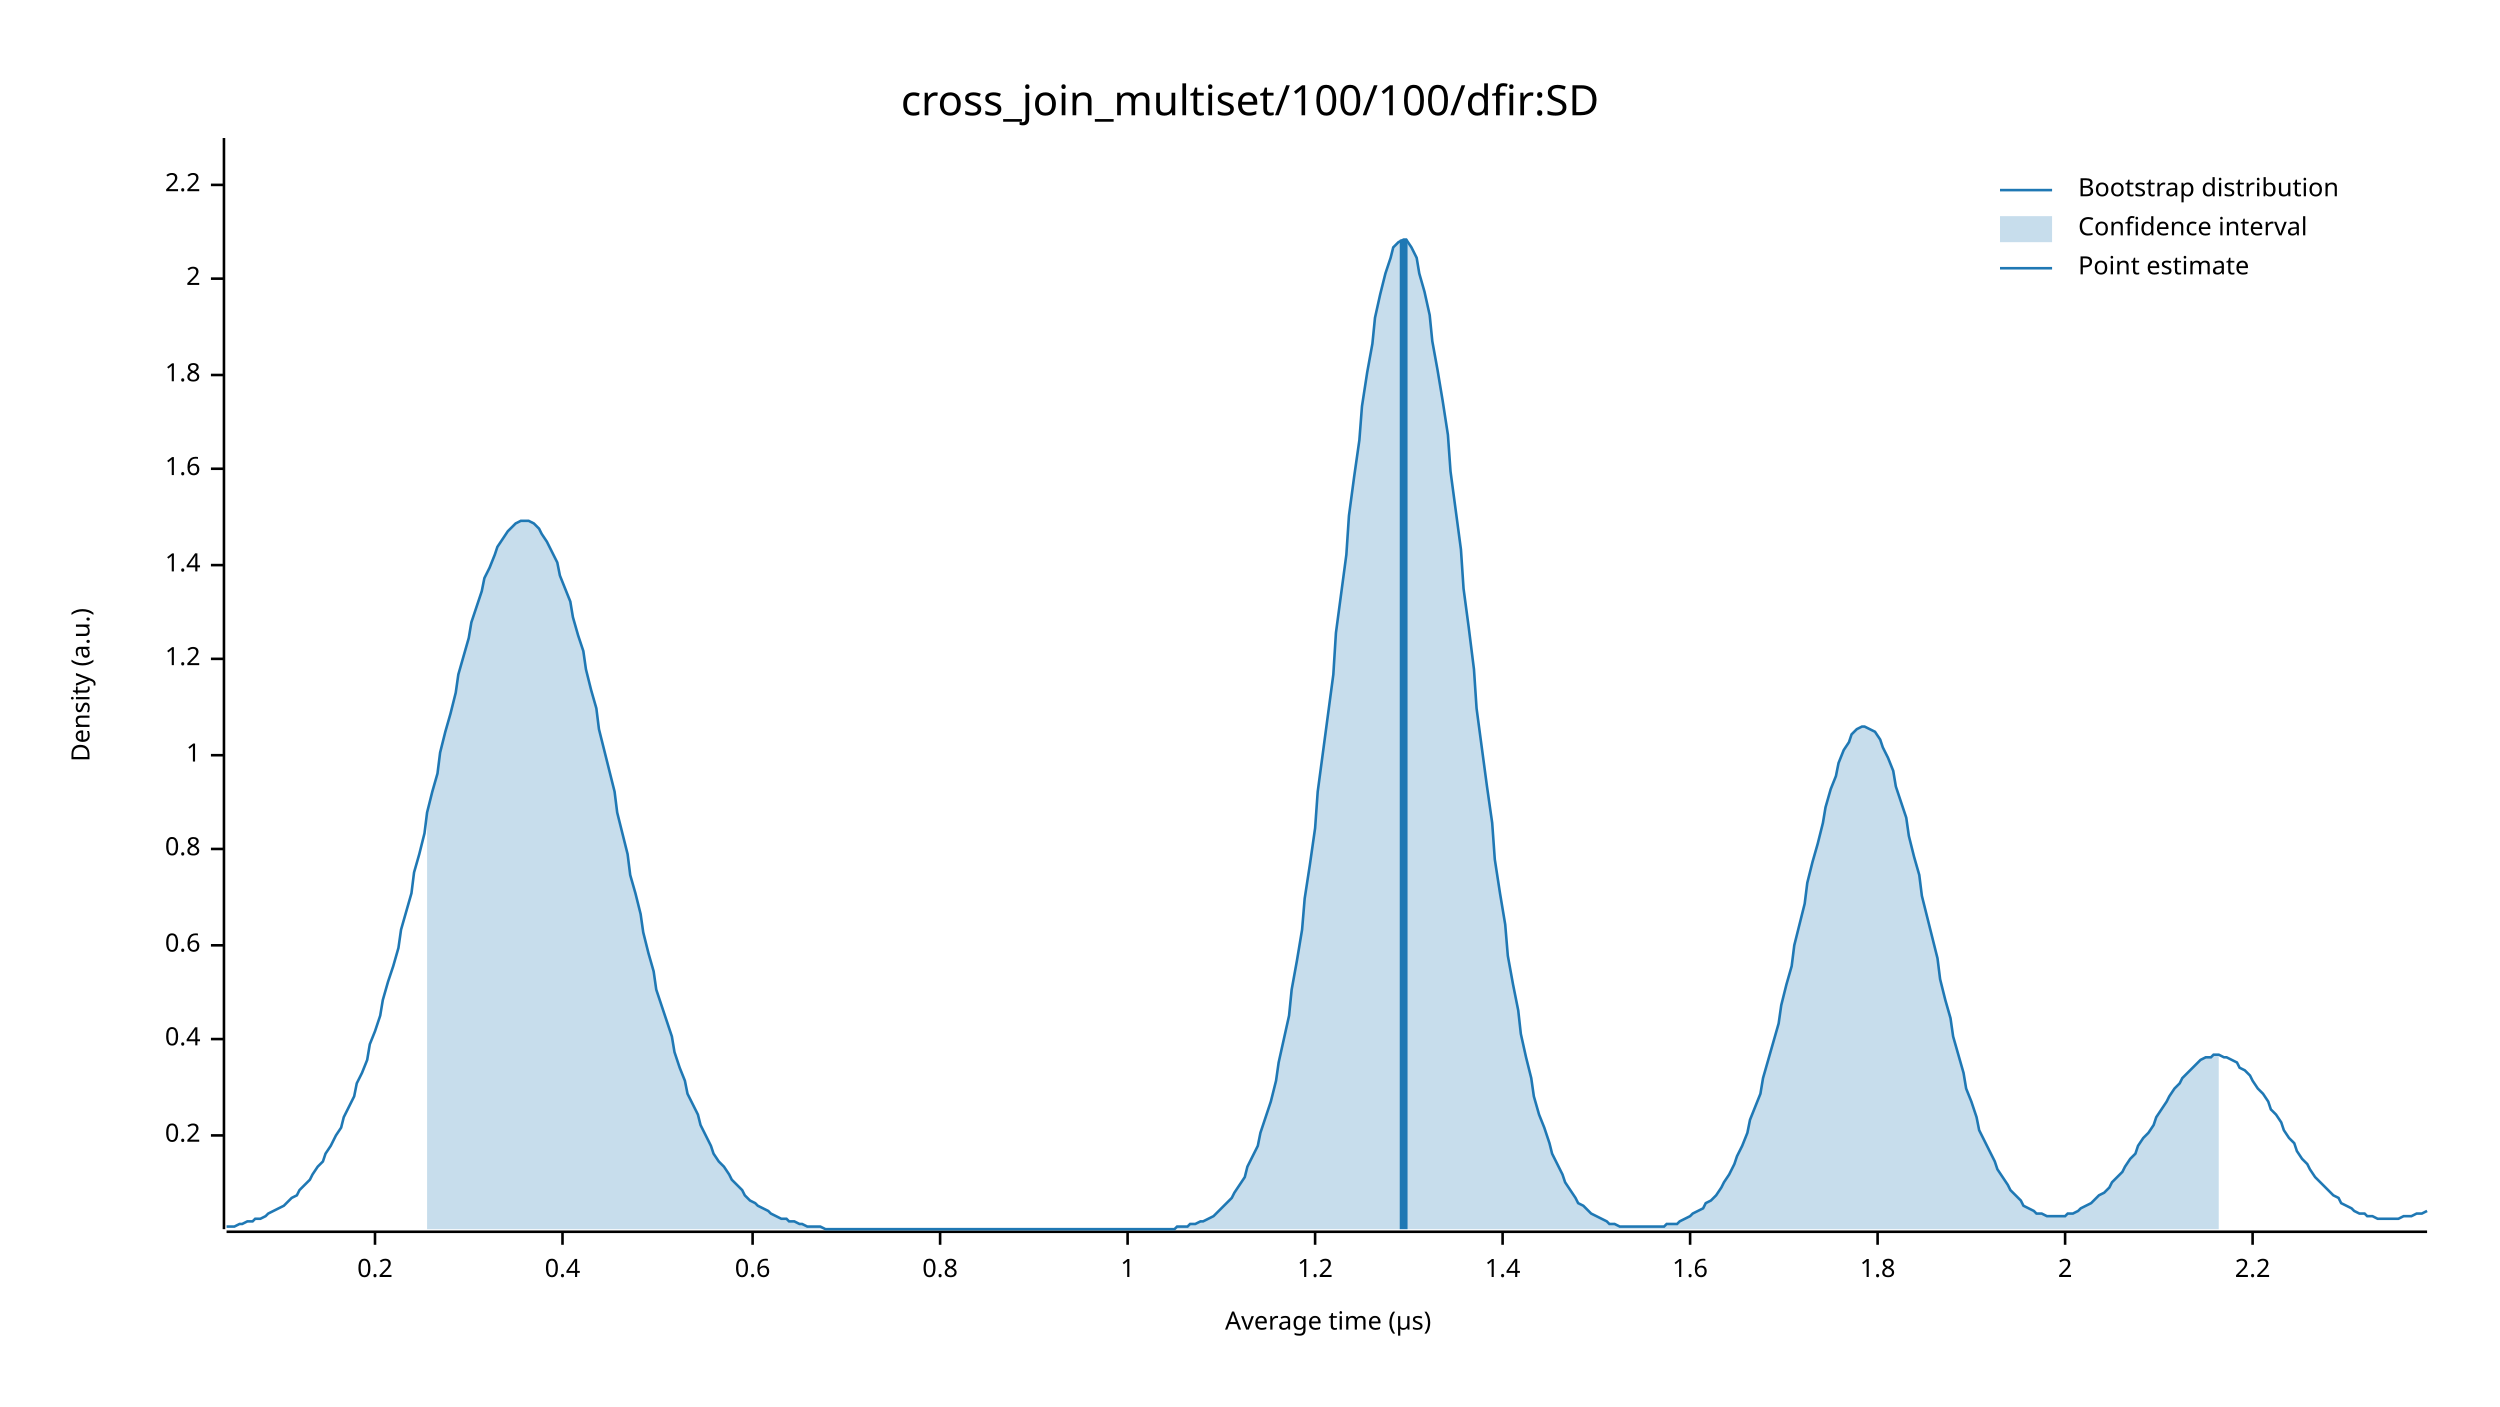
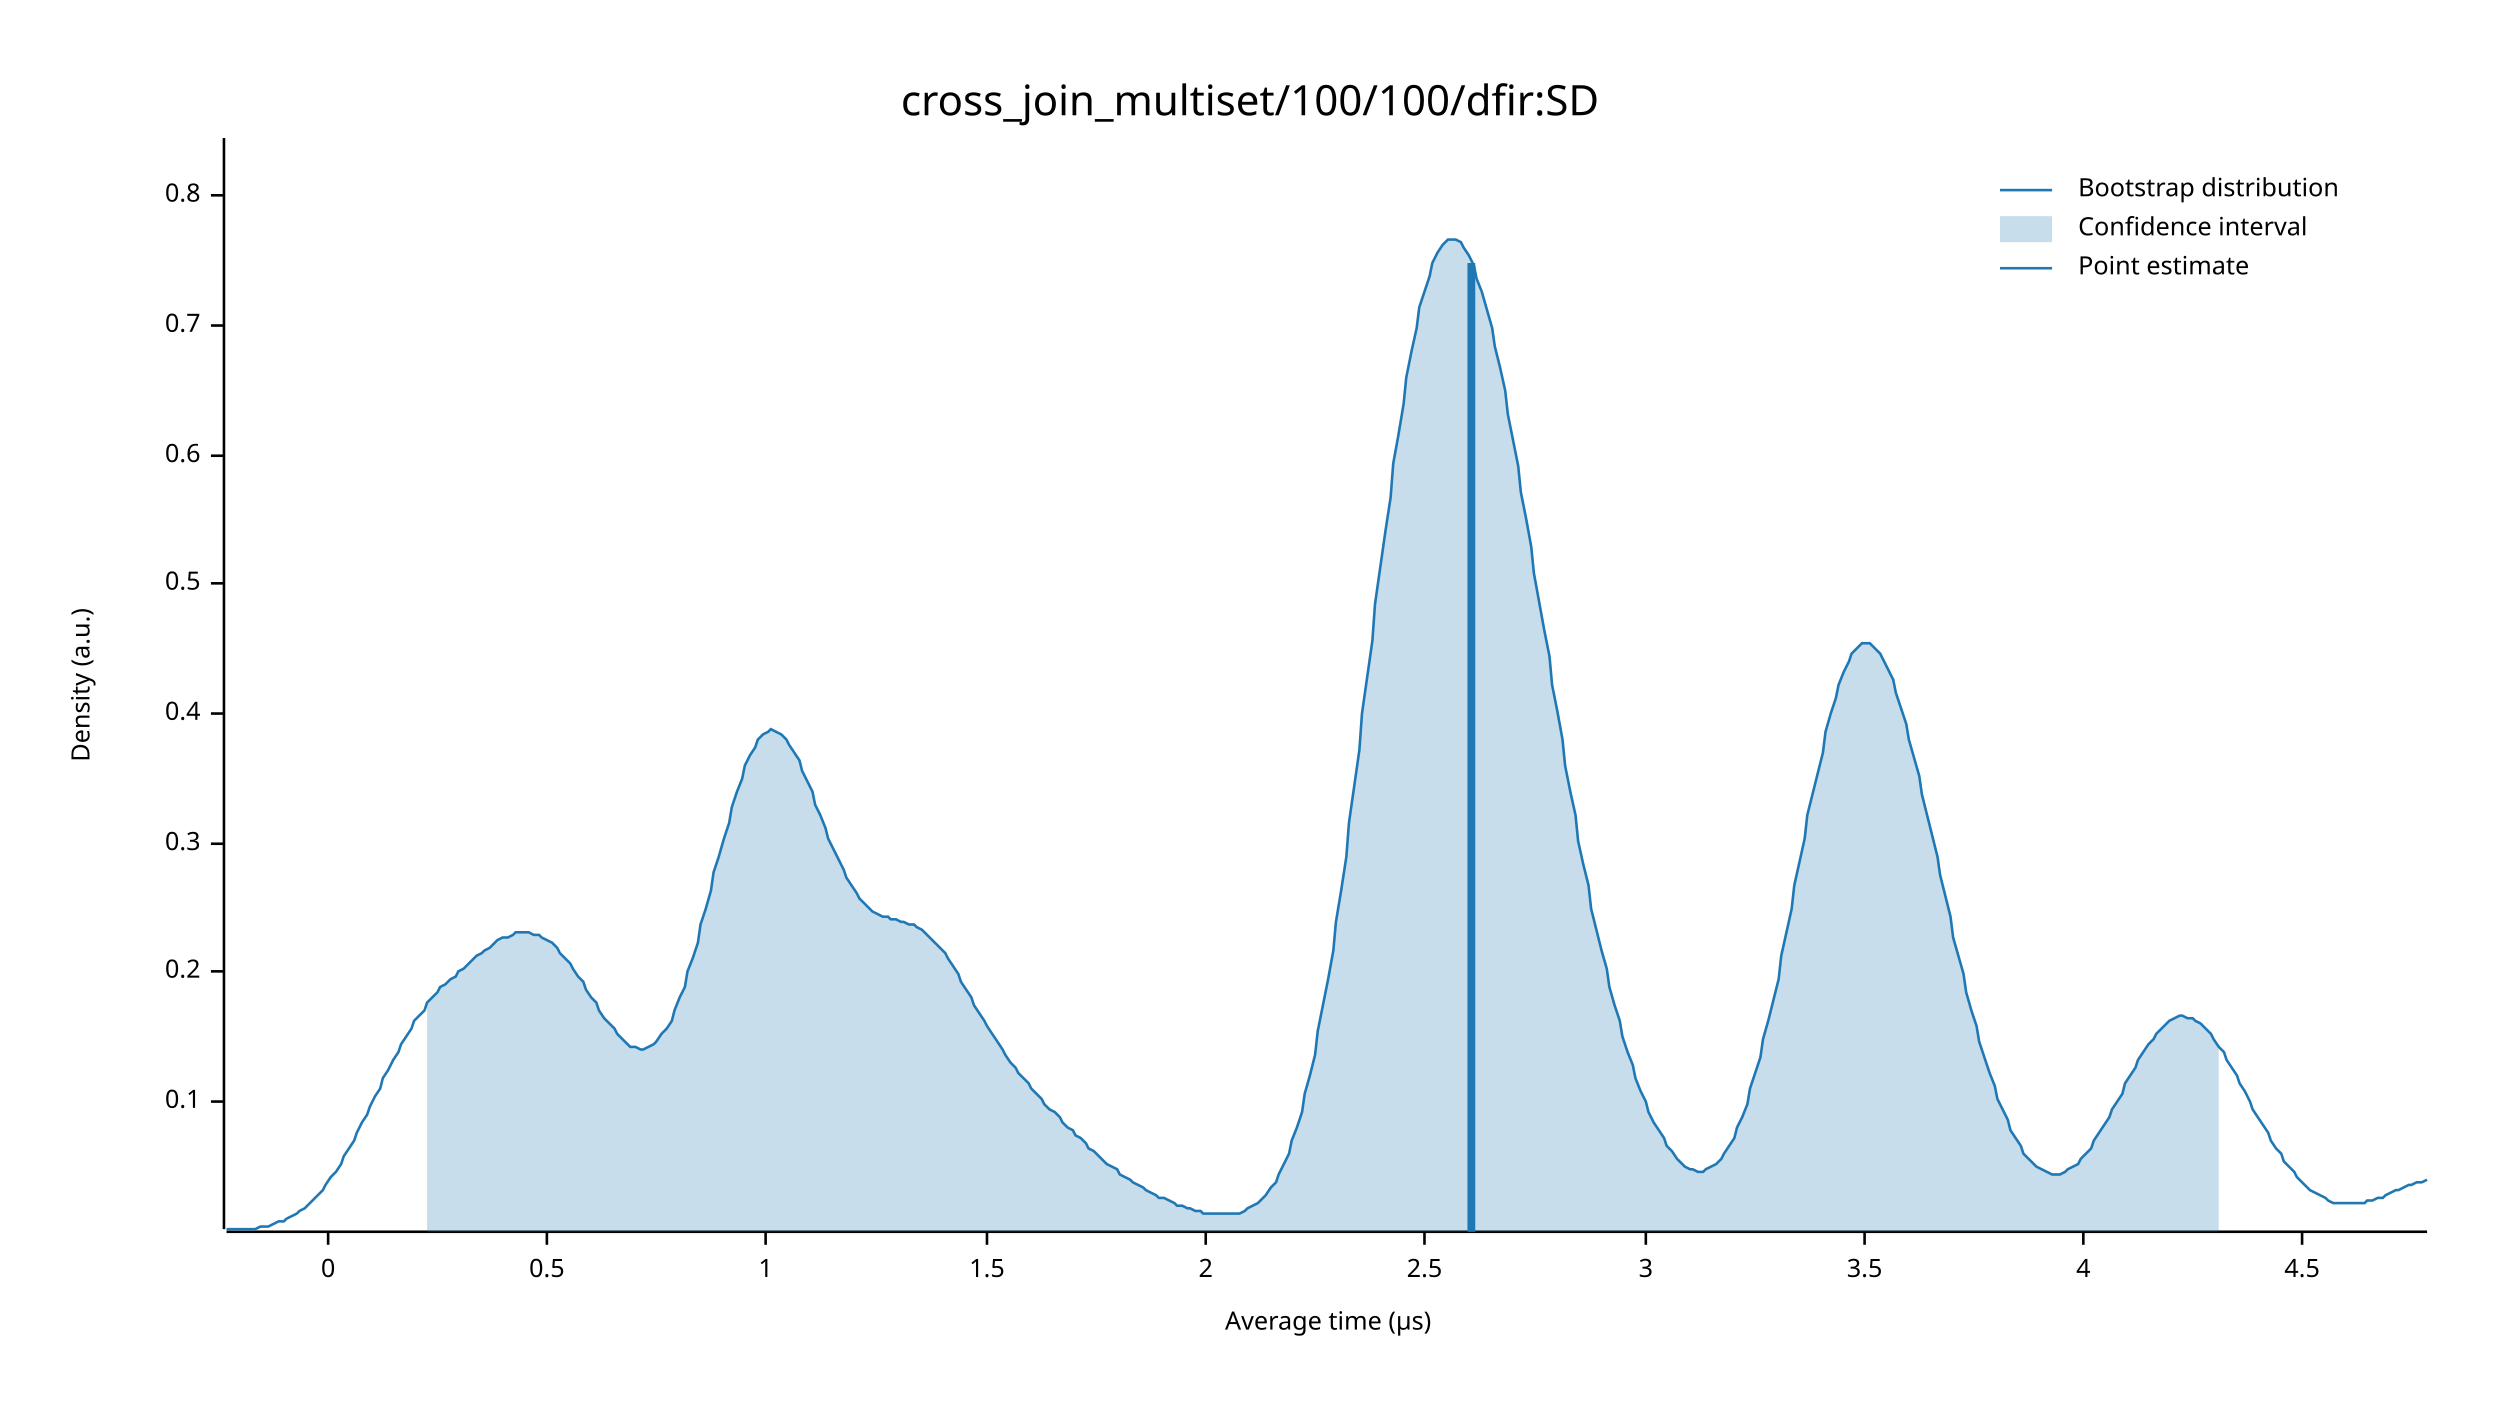
<svg xmlns="http://www.w3.org/2000/svg" width="960" height="540" viewBox="0 0 960 540">
  <text x="480" y="32" dy="0.76em" text-anchor="middle" font-family="sans-serif" font-size="16.129" opacity="1" fill="#000000">
cross_join_multiset/100/100/dfir:SD
</text>
  <text x="27" y="263" dy="0.76em" text-anchor="middle" font-family="sans-serif" font-size="9.677" opacity="1" fill="#000000" transform="rotate(270, 27, 263)">
Density (a.u.)
</text>
  <text x="510" y="513" dy="-0.5ex" text-anchor="middle" font-family="sans-serif" font-size="9.677" opacity="1" fill="#000000">
Average time (µs)
</text>
  <polyline fill="none" opacity="1" stroke="#000000" stroke-width="1" points="86,53 86,472 " />
-   <text x="77" y="436" dy="0.5ex" text-anchor="end" font-family="sans-serif" font-size="9.677" opacity="1" fill="#000000">
+   <text x="77" y="423" dy="0.5ex" text-anchor="end" font-family="sans-serif" font-size="9.677" opacity="1" fill="#000000">
+ 0.1
+ </text>
+   <polyline fill="none" opacity="1" stroke="#000000" stroke-width="1" points="81,423 86,423 " />
+   <text x="77" y="373" dy="0.5ex" text-anchor="end" font-family="sans-serif" font-size="9.677" opacity="1" fill="#000000">
0.2
</text>
-   <polyline fill="none" opacity="1" stroke="#000000" stroke-width="1" points="81,436 86,436 " />
-   <text x="77" y="399" dy="0.5ex" text-anchor="end" font-family="sans-serif" font-size="9.677" opacity="1" fill="#000000">
+   <polyline fill="none" opacity="1" stroke="#000000" stroke-width="1" points="81,373 86,373 " />
+   <text x="77" y="324" dy="0.5ex" text-anchor="end" font-family="sans-serif" font-size="9.677" opacity="1" fill="#000000">
+ 0.3
+ </text>
+   <polyline fill="none" opacity="1" stroke="#000000" stroke-width="1" points="81,324 86,324 " />
+   <text x="77" y="274" dy="0.5ex" text-anchor="end" font-family="sans-serif" font-size="9.677" opacity="1" fill="#000000">
0.4
</text>
-   <polyline fill="none" opacity="1" stroke="#000000" stroke-width="1" points="81,399 86,399 " />
-   <text x="77" y="363" dy="0.5ex" text-anchor="end" font-family="sans-serif" font-size="9.677" opacity="1" fill="#000000">
+   <polyline fill="none" opacity="1" stroke="#000000" stroke-width="1" points="81,274 86,274 " />
+   <text x="77" y="224" dy="0.5ex" text-anchor="end" font-family="sans-serif" font-size="9.677" opacity="1" fill="#000000">
+ 0.5
+ </text>
+   <polyline fill="none" opacity="1" stroke="#000000" stroke-width="1" points="81,224 86,224 " />
+   <text x="77" y="175" dy="0.5ex" text-anchor="end" font-family="sans-serif" font-size="9.677" opacity="1" fill="#000000">
0.6
</text>
-   <polyline fill="none" opacity="1" stroke="#000000" stroke-width="1" points="81,363 86,363 " />
-   <text x="77" y="326" dy="0.5ex" text-anchor="end" font-family="sans-serif" font-size="9.677" opacity="1" fill="#000000">
+   <polyline fill="none" opacity="1" stroke="#000000" stroke-width="1" points="81,175 86,175 " />
+   <text x="77" y="125" dy="0.5ex" text-anchor="end" font-family="sans-serif" font-size="9.677" opacity="1" fill="#000000">
+ 0.7
+ </text>
+   <polyline fill="none" opacity="1" stroke="#000000" stroke-width="1" points="81,125 86,125 " />
+   <text x="77" y="75" dy="0.5ex" text-anchor="end" font-family="sans-serif" font-size="9.677" opacity="1" fill="#000000">
0.8
</text>
-   <polyline fill="none" opacity="1" stroke="#000000" stroke-width="1" points="81,326 86,326 " />
-   <text x="77" y="290" dy="0.5ex" text-anchor="end" font-family="sans-serif" font-size="9.677" opacity="1" fill="#000000">
+   <polyline fill="none" opacity="1" stroke="#000000" stroke-width="1" points="81,75 86,75 " />
+   <polyline fill="none" opacity="1" stroke="#000000" stroke-width="1" points="87,473 932,473 " />
+   <text x="126" y="483" dy="0.76em" text-anchor="middle" font-family="sans-serif" font-size="9.677" opacity="1" fill="#000000">
+ 0
+ </text>
+   <polyline fill="none" opacity="1" stroke="#000000" stroke-width="1" points="126,473 126,478 " />
+   <text x="210" y="483" dy="0.76em" text-anchor="middle" font-family="sans-serif" font-size="9.677" opacity="1" fill="#000000">
+ 0.5
+ </text>
+   <polyline fill="none" opacity="1" stroke="#000000" stroke-width="1" points="210,473 210,478 " />
+   <text x="294" y="483" dy="0.76em" text-anchor="middle" font-family="sans-serif" font-size="9.677" opacity="1" fill="#000000">
1
</text>
-   <polyline fill="none" opacity="1" stroke="#000000" stroke-width="1" points="81,290 86,290 " />
-   <text x="77" y="253" dy="0.5ex" text-anchor="end" font-family="sans-serif" font-size="9.677" opacity="1" fill="#000000">
- 1.2
+   <polyline fill="none" opacity="1" stroke="#000000" stroke-width="1" points="294,473 294,478 " />
+   <text x="379" y="483" dy="0.76em" text-anchor="middle" font-family="sans-serif" font-size="9.677" opacity="1" fill="#000000">
+ 1.5
</text>
-   <polyline fill="none" opacity="1" stroke="#000000" stroke-width="1" points="81,253 86,253 " />
-   <text x="77" y="217" dy="0.5ex" text-anchor="end" font-family="sans-serif" font-size="9.677" opacity="1" fill="#000000">
- 1.4
- </text>
-   <polyline fill="none" opacity="1" stroke="#000000" stroke-width="1" points="81,217 86,217 " />
-   <text x="77" y="180" dy="0.5ex" text-anchor="end" font-family="sans-serif" font-size="9.677" opacity="1" fill="#000000">
- 1.6
- </text>
-   <polyline fill="none" opacity="1" stroke="#000000" stroke-width="1" points="81,180 86,180 " />
-   <text x="77" y="144" dy="0.5ex" text-anchor="end" font-family="sans-serif" font-size="9.677" opacity="1" fill="#000000">
- 1.8
- </text>
-   <polyline fill="none" opacity="1" stroke="#000000" stroke-width="1" points="81,144 86,144 " />
-   <text x="77" y="107" dy="0.5ex" text-anchor="end" font-family="sans-serif" font-size="9.677" opacity="1" fill="#000000">
+   <polyline fill="none" opacity="1" stroke="#000000" stroke-width="1" points="379,473 379,478 " />
+   <text x="463" y="483" dy="0.76em" text-anchor="middle" font-family="sans-serif" font-size="9.677" opacity="1" fill="#000000">
2
</text>
-   <polyline fill="none" opacity="1" stroke="#000000" stroke-width="1" points="81,107 86,107 " />
-   <text x="77" y="71" dy="0.5ex" text-anchor="end" font-family="sans-serif" font-size="9.677" opacity="1" fill="#000000">
- 2.2
+   <polyline fill="none" opacity="1" stroke="#000000" stroke-width="1" points="463,473 463,478 " />
+   <text x="547" y="483" dy="0.76em" text-anchor="middle" font-family="sans-serif" font-size="9.677" opacity="1" fill="#000000">
+ 2.5
</text>
-   <polyline fill="none" opacity="1" stroke="#000000" stroke-width="1" points="81,71 86,71 " />
-   <polyline fill="none" opacity="1" stroke="#000000" stroke-width="1" points="87,473 932,473 " />
-   <text x="144" y="483" dy="0.76em" text-anchor="middle" font-family="sans-serif" font-size="9.677" opacity="1" fill="#000000">
- 0.2
+   <polyline fill="none" opacity="1" stroke="#000000" stroke-width="1" points="547,473 547,478 " />
+   <text x="632" y="483" dy="0.76em" text-anchor="middle" font-family="sans-serif" font-size="9.677" opacity="1" fill="#000000">
+ 3
</text>
-   <polyline fill="none" opacity="1" stroke="#000000" stroke-width="1" points="144,473 144,478 " />
-   <text x="216" y="483" dy="0.76em" text-anchor="middle" font-family="sans-serif" font-size="9.677" opacity="1" fill="#000000">
- 0.4
+   <polyline fill="none" opacity="1" stroke="#000000" stroke-width="1" points="632,473 632,478 " />
+   <text x="716" y="483" dy="0.76em" text-anchor="middle" font-family="sans-serif" font-size="9.677" opacity="1" fill="#000000">
+ 3.5
</text>
-   <polyline fill="none" opacity="1" stroke="#000000" stroke-width="1" points="216,473 216,478 " />
-   <text x="289" y="483" dy="0.76em" text-anchor="middle" font-family="sans-serif" font-size="9.677" opacity="1" fill="#000000">
- 0.6
+   <polyline fill="none" opacity="1" stroke="#000000" stroke-width="1" points="716,473 716,478 " />
+   <text x="800" y="483" dy="0.76em" text-anchor="middle" font-family="sans-serif" font-size="9.677" opacity="1" fill="#000000">
+ 4
</text>
-   <polyline fill="none" opacity="1" stroke="#000000" stroke-width="1" points="289,473 289,478 " />
-   <text x="361" y="483" dy="0.76em" text-anchor="middle" font-family="sans-serif" font-size="9.677" opacity="1" fill="#000000">
- 0.8
+   <polyline fill="none" opacity="1" stroke="#000000" stroke-width="1" points="800,473 800,478 " />
+   <text x="884" y="483" dy="0.76em" text-anchor="middle" font-family="sans-serif" font-size="9.677" opacity="1" fill="#000000">
+ 4.5
</text>
-   <polyline fill="none" opacity="1" stroke="#000000" stroke-width="1" points="361,473 361,478 " />
-   <text x="433" y="483" dy="0.76em" text-anchor="middle" font-family="sans-serif" font-size="9.677" opacity="1" fill="#000000">
- 1
- </text>
-   <polyline fill="none" opacity="1" stroke="#000000" stroke-width="1" points="433,473 433,478 " />
-   <text x="505" y="483" dy="0.76em" text-anchor="middle" font-family="sans-serif" font-size="9.677" opacity="1" fill="#000000">
- 1.2
- </text>
-   <polyline fill="none" opacity="1" stroke="#000000" stroke-width="1" points="505,473 505,478 " />
-   <text x="577" y="483" dy="0.76em" text-anchor="middle" font-family="sans-serif" font-size="9.677" opacity="1" fill="#000000">
- 1.4
- </text>
-   <polyline fill="none" opacity="1" stroke="#000000" stroke-width="1" points="577,473 577,478 " />
-   <text x="649" y="483" dy="0.76em" text-anchor="middle" font-family="sans-serif" font-size="9.677" opacity="1" fill="#000000">
- 1.6
- </text>
-   <polyline fill="none" opacity="1" stroke="#000000" stroke-width="1" points="649,473 649,478 " />
-   <text x="721" y="483" dy="0.76em" text-anchor="middle" font-family="sans-serif" font-size="9.677" opacity="1" fill="#000000">
- 1.8
- </text>
-   <polyline fill="none" opacity="1" stroke="#000000" stroke-width="1" points="721,473 721,478 " />
-   <text x="793" y="483" dy="0.76em" text-anchor="middle" font-family="sans-serif" font-size="9.677" opacity="1" fill="#000000">
- 2
- </text>
-   <polyline fill="none" opacity="1" stroke="#000000" stroke-width="1" points="793,473 793,478 " />
-   <text x="865" y="483" dy="0.76em" text-anchor="middle" font-family="sans-serif" font-size="9.677" opacity="1" fill="#000000">
- 2.2
- </text>
-   <polyline fill="none" opacity="1" stroke="#000000" stroke-width="1" points="865,473 865,478 " />
-   <polyline fill="none" opacity="1" stroke="#1F78B4" stroke-width="1" points="87,471 88,471 90,471 92,470 93,470 95,469 97,469 98,468 100,468 102,467 103,466 105,465 107,464 109,463 110,462 112,460 114,459 115,457 117,455 119,453 120,451 122,448 124,446 125,443 127,440 129,436 131,433 132,429 134,425 136,421 137,416 139,412 141,407 142,401 144,396 146,390 147,384 149,377 151,371 153,364 154,357 156,350 158,343 159,335 161,328 163,320 164,312 166,304 168,297 169,289 171,281 173,274 175,266 176,259 178,252 180,245 181,239 183,233 185,227 186,222 188,218 190,213 191,210 193,207 195,204 197,202 198,201 200,200 202,200 203,200 205,201 207,203 208,205 210,208 212,212 214,216 215,221 217,226 219,231 220,237 222,244 224,250 225,257 227,265 229,272 230,280 232,288 234,296 236,304 237,312 239,320 241,328 242,336 244,343 246,351 247,358 249,366 251,373 252,380 254,386 256,392 258,398 259,404 261,410 263,415 264,420 266,424 268,428 269,432 271,436 273,440 274,443 276,446 278,448 280,451 281,453 283,455 285,457 286,459 288,461 290,462 291,463 293,464 295,465 296,466 298,467 300,468 302,468 303,469 305,469 307,470 308,470 310,471 312,471 313,471 315,471 317,472 318,472 320,472 322,472 324,472 325,472 327,472 329,472 330,472 332,472 334,472 335,472 337,472 339,472 341,472 342,472 344,472 346,472 347,472 349,472 351,472 352,472 354,472 356,472 357,472 359,472 361,472 363,472 364,472 366,472 368,472 369,472 371,472 373,472 374,472 376,472 378,472 379,472 381,472 383,472 385,472 386,472 388,472 390,472 391,472 393,472 395,472 396,472 398,472 400,472 401,472 403,472 405,472 407,472 408,472 410,472 412,472 413,472 415,472 417,472 418,472 420,472 422,472 423,472 425,472 427,472 429,472 430,472 432,472 434,472 435,472 437,472 439,472 440,472 442,472 444,472 445,472 447,472 449,472 451,472 452,471 454,471 456,471 457,470 459,470 461,469 462,469 464,468 466,467 468,465 469,464 471,462 473,460 474,458 476,455 478,452 479,448 481,444 483,440 484,435 486,429 488,423 490,415 491,408 493,399 495,390 496,380 498,369 500,357 501,345 503,332 505,318 506,304 508,289 510,274 512,259 513,243 515,228 517,213 518,198 520,183 522,169 523,156 525,143 527,132 528,122 530,113 532,105 534,99 535,95 537,93 539,92 540,92 542,95 544,99 545,105 547,112 549,121 550,131 552,142 554,154 556,167 557,181 559,196 561,211 562,226 564,241 566,257 567,272 569,287 571,302 573,316 574,330 576,343 578,355 579,367 581,378 583,388 584,397 586,406 588,414 589,421 591,428 593,433 595,439 596,443 598,447 600,451 601,454 603,457 605,460 606,462 608,463 610,465 611,466 613,467 615,468 617,469 618,470 620,470 622,471 623,471 625,471 627,471 628,471 630,471 632,471 633,471 635,471 637,471 639,471 640,470 642,470 644,470 645,469 647,468 649,467 650,466 652,465 654,464 655,462 657,461 659,459 661,456 662,454 664,451 666,447 667,444 669,440 671,435 672,430 674,425 676,420 677,414 679,407 681,400 683,393 684,386 686,378 688,371 689,363 691,355 693,347 694,339 696,331 698,324 700,316 701,310 703,303 705,298 706,293 708,288 710,285 711,282 713,280 715,279 716,279 718,280 720,281 722,284 723,287 725,291 727,296 728,302 730,308 732,314 733,321 735,329 737,336 738,344 740,352 742,360 744,368 745,376 747,384 749,391 750,398 752,405 754,412 755,418 757,423 759,429 760,434 762,438 764,442 766,446 767,449 769,452 771,455 772,457 774,459 776,461 777,463 779,464 781,465 782,466 784,466 786,467 788,467 789,467 791,467 793,467 794,466 796,466 798,465 799,464 801,463 803,462 804,461 806,459 808,458 810,456 811,454 813,452 815,450 816,448 818,445 820,443 821,440 823,437 825,435 827,432 828,429 830,426 832,423 833,421 835,418 837,416 838,414 840,412 842,410 843,409 845,407 847,406 849,406 850,405 852,405 854,406 855,406 857,407 859,408 860,410 862,411 864,413 865,415 867,418 869,420 871,423 872,426 874,428 876,431 877,434 879,437 881,439 882,442 884,445 886,447 887,449 889,452 891,454 893,456 894,457 896,459 898,460 899,462 901,463 903,464 904,465 906,466 908,466 909,467 911,467 913,468 915,468 916,468 918,468 920,468 921,468 923,467 925,467 926,467 928,466 930,466 932,465 " />
-   <polygon opacity="0.25" fill="#1F78B4" points="164,312 166,304 168,297 169,289 171,281 173,274 175,266 176,259 178,252 180,245 181,239 183,233 185,227 186,222 188,218 190,213 191,210 193,207 195,204 197,202 198,201 200,200 202,200 203,200 205,201 207,203 208,205 210,208 212,212 214,216 215,221 217,226 219,231 220,237 222,244 224,250 225,257 227,265 229,272 230,280 232,288 234,296 236,304 237,312 239,320 241,328 242,336 244,343 246,351 247,358 249,366 251,373 252,380 254,386 256,392 258,398 259,404 261,410 263,415 264,420 266,424 268,428 269,432 271,436 273,440 274,443 276,446 278,448 280,451 281,453 283,455 285,457 286,459 288,461 290,462 291,463 293,464 295,465 296,466 298,467 300,468 302,468 303,469 305,469 307,470 308,470 310,471 312,471 313,471 315,471 317,472 318,472 320,472 322,472 324,472 325,472 327,472 329,472 330,472 332,472 334,472 335,472 337,472 339,472 341,472 342,472 344,472 346,472 347,472 349,472 351,472 352,472 354,472 356,472 357,472 359,472 361,472 363,472 364,472 366,472 368,472 369,472 371,472 373,472 374,472 376,472 378,472 379,472 381,472 383,472 385,472 386,472 388,472 390,472 391,472 393,472 395,472 396,472 398,472 400,472 401,472 403,472 405,472 407,472 408,472 410,472 412,472 413,472 415,472 417,472 418,472 420,472 422,472 423,472 425,472 427,472 429,472 430,472 432,472 434,472 435,472 437,472 439,472 440,472 442,472 444,472 445,472 447,472 449,472 451,472 452,471 454,471 456,471 457,470 459,470 461,469 462,469 464,468 466,467 468,465 469,464 471,462 473,460 474,458 476,455 478,452 479,448 481,444 483,440 484,435 486,429 488,423 490,415 491,408 493,399 495,390 496,380 498,369 500,357 501,345 503,332 505,318 506,304 508,289 510,274 512,259 513,243 515,228 517,213 518,198 520,183 522,169 523,156 525,143 527,132 528,122 530,113 532,105 534,99 535,95 537,93 539,92 540,92 542,95 544,99 545,105 547,112 549,121 550,131 552,142 554,154 556,167 557,181 559,196 561,211 562,226 564,241 566,257 567,272 569,287 571,302 573,316 574,330 576,343 578,355 579,367 581,378 583,388 584,397 586,406 588,414 589,421 591,428 593,433 595,439 596,443 598,447 600,451 601,454 603,457 605,460 606,462 608,463 610,465 611,466 613,467 615,468 617,469 618,470 620,470 622,471 623,471 625,471 627,471 628,471 630,471 632,471 633,471 635,471 637,471 639,471 640,470 642,470 644,470 645,469 647,468 649,467 650,466 652,465 654,464 655,462 657,461 659,459 661,456 662,454 664,451 666,447 667,444 669,440 671,435 672,430 674,425 676,420 677,414 679,407 681,400 683,393 684,386 686,378 688,371 689,363 691,355 693,347 694,339 696,331 698,324 700,316 701,310 703,303 705,298 706,293 708,288 710,285 711,282 713,280 715,279 716,279 718,280 720,281 722,284 723,287 725,291 727,296 728,302 730,308 732,314 733,321 735,329 737,336 738,344 740,352 742,360 744,368 745,376 747,384 749,391 750,398 752,405 754,412 755,418 757,423 759,429 760,434 762,438 764,442 766,446 767,449 769,452 771,455 772,457 774,459 776,461 777,463 779,464 781,465 782,466 784,466 786,467 788,467 789,467 791,467 793,467 794,466 796,466 798,465 799,464 801,463 803,462 804,461 806,459 808,458 810,456 811,454 813,452 815,450 816,448 818,445 820,443 821,440 823,437 825,435 827,432 828,429 830,426 832,423 833,421 835,418 837,416 838,414 840,412 842,410 843,409 845,407 847,406 849,406 850,405 852,405 852,472 164,472 " />
-   <polyline fill="none" opacity="1" stroke="#1F78B4" stroke-width="3" points="539,472 539,92 " />
+   <polyline fill="none" opacity="1" stroke="#000000" stroke-width="1" points="884,473 884,478 " />
+   <polyline fill="none" opacity="1" stroke="#1F78B4" stroke-width="1" points="87,472 88,472 90,472 92,472 93,472 95,472 97,472 98,472 100,471 102,471 103,471 105,470 107,469 109,469 110,468 112,467 114,466 115,465 117,464 119,462 120,461 122,459 124,457 125,455 127,452 129,450 131,447 132,444 134,441 136,438 137,435 139,431 141,428 142,425 144,421 146,418 147,414 149,411 151,407 153,404 154,401 156,398 158,395 159,392 161,390 163,388 164,385 166,383 168,381 169,379 171,378 173,376 175,375 176,373 178,372 180,370 181,369 183,367 185,366 186,365 188,364 190,362 191,361 193,360 195,360 197,359 198,358 200,358 202,358 203,358 205,359 207,359 208,360 210,361 212,362 214,364 215,366 217,368 219,370 220,372 222,375 224,377 225,380 227,383 229,385 230,388 232,391 234,393 236,395 237,397 239,399 241,401 242,402 244,402 246,403 247,403 249,402 251,401 252,400 254,397 256,395 258,392 259,388 261,383 263,379 264,373 266,368 268,362 269,355 271,349 273,342 274,335 276,329 278,322 280,316 281,310 283,304 285,299 286,294 288,290 290,287 291,284 293,282 295,281 296,280 298,281 300,282 302,284 303,286 305,289 307,292 308,296 310,300 312,304 313,309 315,313 317,318 318,322 320,326 322,330 324,334 325,337 327,340 329,343 330,345 332,347 334,349 335,350 337,351 339,352 341,352 342,353 344,353 346,354 347,354 349,355 351,355 352,356 354,357 356,359 357,360 359,362 361,364 363,366 364,368 366,371 368,374 369,377 371,380 373,383 374,386 376,389 378,392 379,394 381,397 383,400 385,403 386,405 388,408 390,410 391,412 393,414 395,416 396,418 398,420 400,422 401,424 403,426 405,427 407,429 408,431 410,433 412,434 413,436 415,437 417,439 418,441 420,442 422,444 423,445 425,447 427,448 429,449 430,451 432,452 434,453 435,454 437,455 439,456 440,457 442,458 444,459 445,460 447,460 449,461 451,462 452,463 454,463 456,464 457,464 459,465 461,465 462,466 464,466 466,466 468,466 469,466 471,466 473,466 474,466 476,466 478,465 479,464 481,463 483,462 484,461 486,459 488,456 490,454 491,451 493,447 495,443 496,438 498,433 500,427 501,420 503,413 505,405 506,396 508,386 510,376 512,365 513,354 515,342 517,329 518,316 520,302 522,288 523,274 525,260 527,246 528,232 530,218 532,204 534,191 535,178 537,167 539,155 540,145 542,135 544,126 545,118 547,112 549,106 550,101 552,97 554,94 556,92 557,92 559,92 561,93 562,95 564,98 566,102 567,107 569,112 571,119 573,126 574,133 576,141 578,150 579,159 581,169 583,179 584,189 586,199 588,210 589,220 591,231 593,242 595,252 596,263 598,273 600,284 601,294 603,304 605,313 606,323 608,332 610,340 611,349 613,357 615,365 617,372 618,379 620,386 622,392 623,398 625,404 627,409 628,414 630,419 632,423 633,427 635,431 637,434 639,437 640,440 642,442 644,445 645,446 647,448 649,449 650,449 652,450 654,450 655,449 657,448 659,447 661,445 662,443 664,440 666,437 667,433 669,429 671,424 672,418 674,412 676,406 677,399 679,392 681,384 683,376 684,367 686,358 688,349 689,340 691,331 693,322 694,313 696,305 698,297 700,289 701,281 703,274 705,268 706,263 708,258 710,254 711,251 713,249 715,247 716,247 718,247 720,249 722,251 723,253 725,257 727,261 728,266 730,272 732,278 733,284 735,291 737,298 738,305 740,313 742,321 744,329 745,336 747,344 749,352 750,360 752,367 754,374 755,381 757,388 759,394 760,400 762,406 764,412 766,417 767,422 769,426 771,430 772,434 774,437 776,440 777,443 779,445 781,447 782,448 784,449 786,450 788,451 789,451 791,451 793,450 794,449 796,448 798,447 799,445 801,443 803,441 804,438 806,435 808,432 810,429 811,426 813,423 815,420 816,416 818,413 820,410 821,407 823,404 825,401 827,399 828,397 830,395 832,393 833,392 835,391 837,390 838,390 840,391 842,391 843,392 845,393 847,395 849,397 850,399 852,402 854,404 855,407 857,410 859,413 860,416 862,419 864,423 865,426 867,429 869,432 871,435 872,438 874,441 876,443 877,446 879,448 881,450 882,452 884,454 886,456 887,457 889,458 891,459 893,460 894,461 896,462 898,462 899,462 901,462 903,462 904,462 906,462 908,462 909,461 911,461 913,460 915,460 916,459 918,458 920,457 921,457 923,456 925,455 926,455 928,454 930,454 932,453 " />
+   <polygon opacity="0.25" fill="#1F78B4" points="164,385 166,383 168,381 169,379 171,378 173,376 175,375 176,373 178,372 180,370 181,369 183,367 185,366 186,365 188,364 190,362 191,361 193,360 195,360 197,359 198,358 200,358 202,358 203,358 205,359 207,359 208,360 210,361 212,362 214,364 215,366 217,368 219,370 220,372 222,375 224,377 225,380 227,383 229,385 230,388 232,391 234,393 236,395 237,397 239,399 241,401 242,402 244,402 246,403 247,403 249,402 251,401 252,400 254,397 256,395 258,392 259,388 261,383 263,379 264,373 266,368 268,362 269,355 271,349 273,342 274,335 276,329 278,322 280,316 281,310 283,304 285,299 286,294 288,290 290,287 291,284 293,282 295,281 296,280 298,281 300,282 302,284 303,286 305,289 307,292 308,296 310,300 312,304 313,309 315,313 317,318 318,322 320,326 322,330 324,334 325,337 327,340 329,343 330,345 332,347 334,349 335,350 337,351 339,352 341,352 342,353 344,353 346,354 347,354 349,355 351,355 352,356 354,357 356,359 357,360 359,362 361,364 363,366 364,368 366,371 368,374 369,377 371,380 373,383 374,386 376,389 378,392 379,394 381,397 383,400 385,403 386,405 388,408 390,410 391,412 393,414 395,416 396,418 398,420 400,422 401,424 403,426 405,427 407,429 408,431 410,433 412,434 413,436 415,437 417,439 418,441 420,442 422,444 423,445 425,447 427,448 429,449 430,451 432,452 434,453 435,454 437,455 439,456 440,457 442,458 444,459 445,460 447,460 449,461 451,462 452,463 454,463 456,464 457,464 459,465 461,465 462,466 464,466 466,466 468,466 469,466 471,466 473,466 474,466 476,466 478,465 479,464 481,463 483,462 484,461 486,459 488,456 490,454 491,451 493,447 495,443 496,438 498,433 500,427 501,420 503,413 505,405 506,396 508,386 510,376 512,365 513,354 515,342 517,329 518,316 520,302 522,288 523,274 525,260 527,246 528,232 530,218 532,204 534,191 535,178 537,167 539,155 540,145 542,135 544,126 545,118 547,112 549,106 550,101 552,97 554,94 556,92 557,92 559,92 561,93 562,95 564,98 566,102 567,107 569,112 571,119 573,126 574,133 576,141 578,150 579,159 581,169 583,179 584,189 586,199 588,210 589,220 591,231 593,242 595,252 596,263 598,273 600,284 601,294 603,304 605,313 606,323 608,332 610,340 611,349 613,357 615,365 617,372 618,379 620,386 622,392 623,398 625,404 627,409 628,414 630,419 632,423 633,427 635,431 637,434 639,437 640,440 642,442 644,445 645,446 647,448 649,449 650,449 652,450 654,450 655,449 657,448 659,447 661,445 662,443 664,440 666,437 667,433 669,429 671,424 672,418 674,412 676,406 677,399 679,392 681,384 683,376 684,367 686,358 688,349 689,340 691,331 693,322 694,313 696,305 698,297 700,289 701,281 703,274 705,268 706,263 708,258 710,254 711,251 713,249 715,247 716,247 718,247 720,249 722,251 723,253 725,257 727,261 728,266 730,272 732,278 733,284 735,291 737,298 738,305 740,313 742,321 744,329 745,336 747,344 749,352 750,360 752,367 754,374 755,381 757,388 759,394 760,400 762,406 764,412 766,417 767,422 769,426 771,430 772,434 774,437 776,440 777,443 779,445 781,447 782,448 784,449 786,450 788,451 789,451 791,451 793,450 794,449 796,448 798,447 799,445 801,443 803,441 804,438 806,435 808,432 810,429 811,426 813,423 815,420 816,416 818,413 820,410 821,407 823,404 825,401 827,399 828,397 830,395 832,393 833,392 835,391 837,390 838,390 840,391 842,391 843,392 845,393 847,395 849,397 850,399 852,402 852,473 164,473 " />
+   <polyline fill="none" opacity="1" stroke="#1F78B4" stroke-width="3" points="565,473 565,101 " />
  <text x="798" y="68" dy="0.76em" text-anchor="start" font-family="sans-serif" font-size="9.677" opacity="1" fill="#000000">
Bootstrap distribution
</text>
  <text x="798" y="83" dy="0.76em" text-anchor="start" font-family="sans-serif" font-size="9.677" opacity="1" fill="#000000">
Confidence interval
</text>
  <text x="798" y="98" dy="0.76em" text-anchor="start" font-family="sans-serif" font-size="9.677" opacity="1" fill="#000000">
Point estimate
</text>
  <polyline fill="none" opacity="1" stroke="#1F78B4" stroke-width="1" points="768,73 788,73 " />
  <rect x="768" y="83" width="20" height="10" opacity="0.25" fill="#1F78B4" stroke="none" />
  <polyline fill="none" opacity="1" stroke="#1F78B4" stroke-width="1" points="768,103 788,103 " />
</svg>
